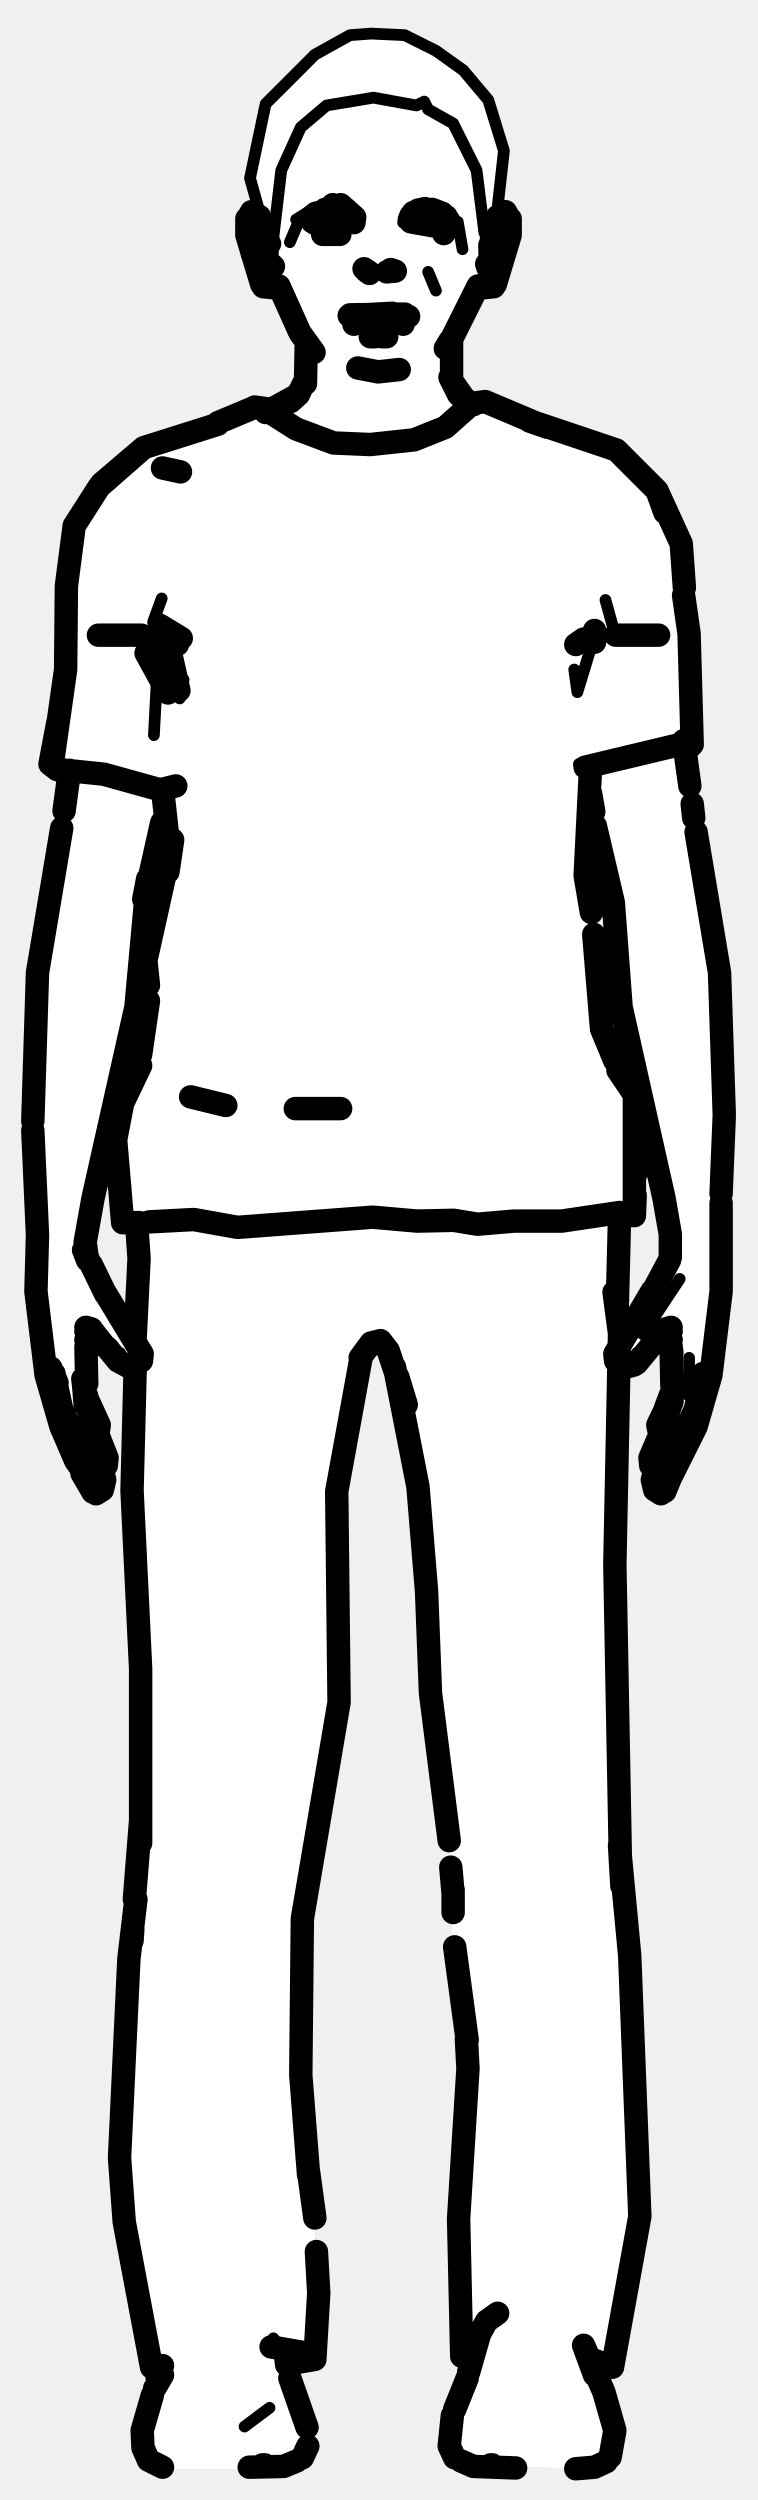
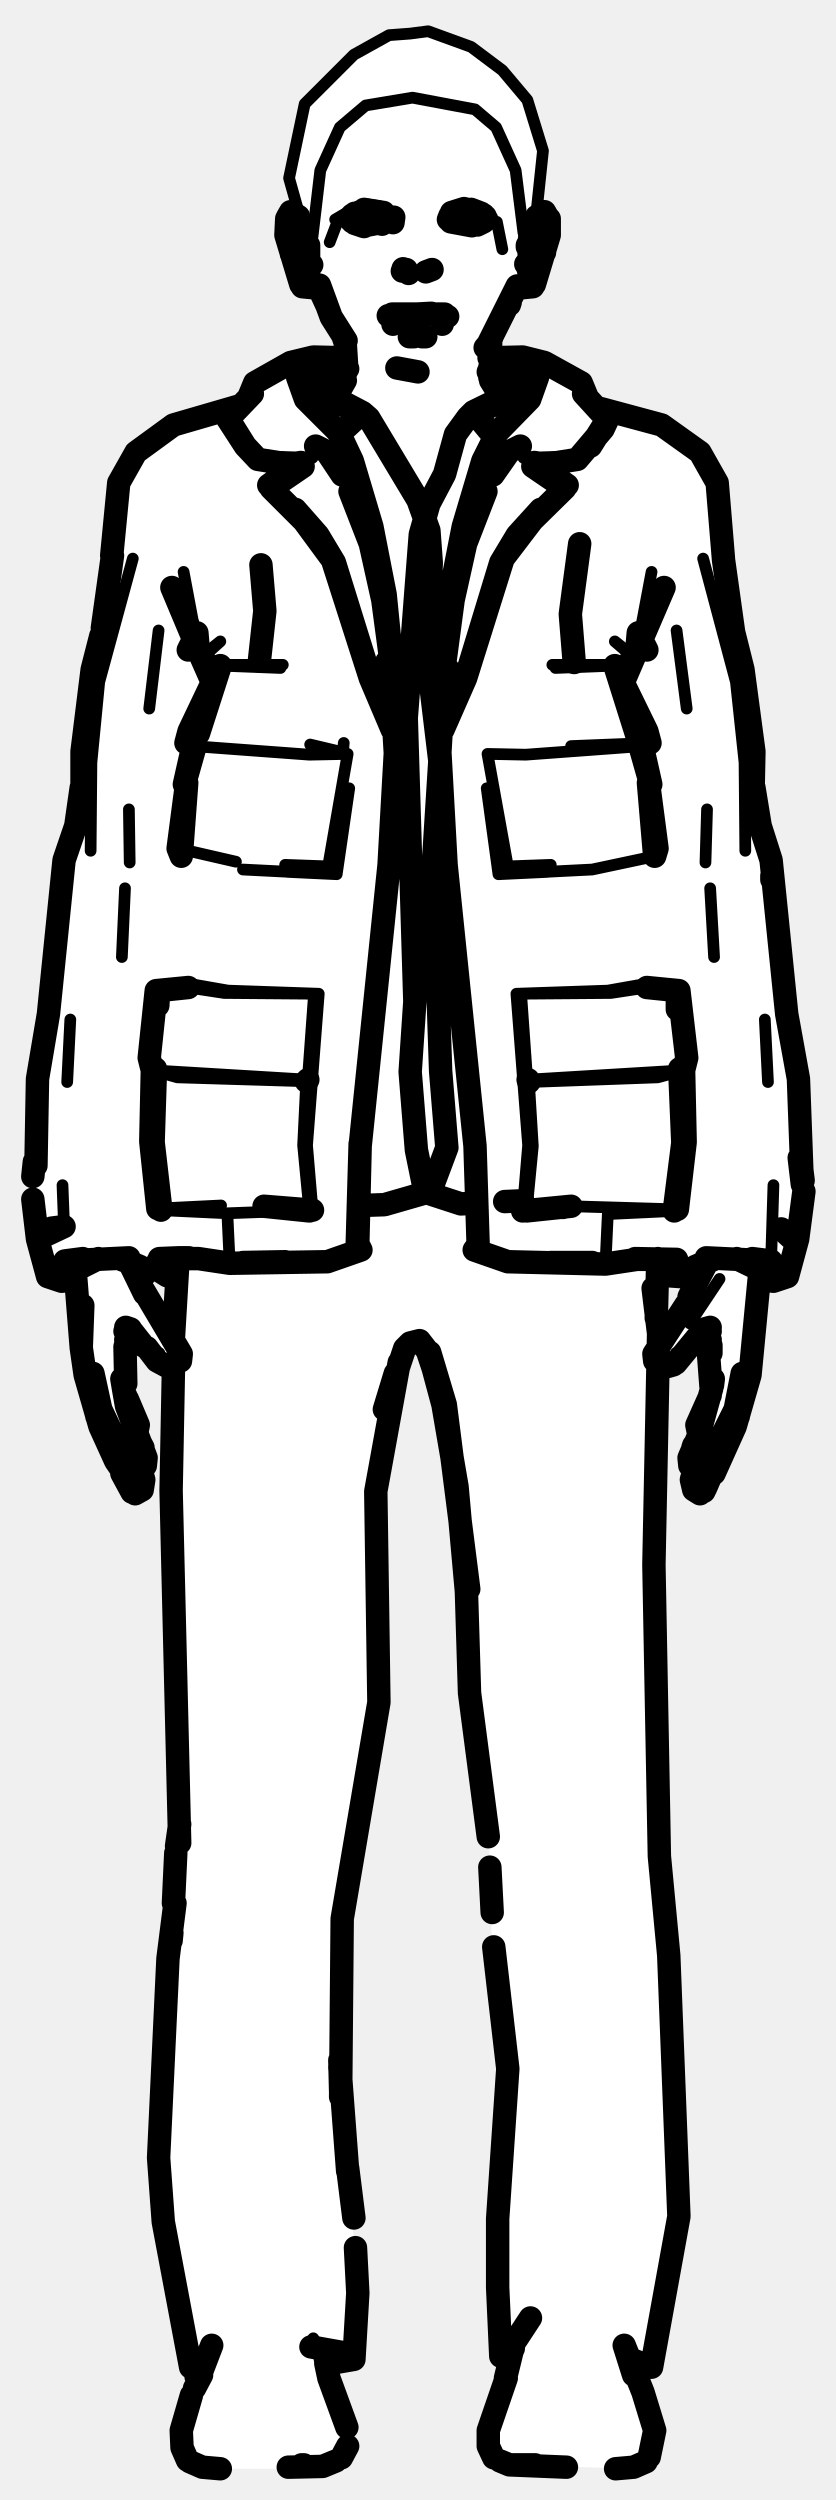
- <svg xmlns="http://www.w3.org/2000/svg" viewBox="0 0 97 320" width="97" height="320" data-facing="front" data-backstage-id="makehuman/Biped/p06">
-   <path class="fill" d="M47.5 4.3L51.8 4.5L59.3 9L62.5 12.8L64.5 19.3L63.5 27.3L65.5 28.3L65.5 29.8L63.5 36.3L62.8 37L61.8 36.5L60.5 37.8L57.5 44.3L57.5 48.3L58.5 50.3L60.3 51.5L62.8 51.5L67.8 54L78.8 57.5L84.5 63.3L87 68.8L88 76.3L88.5 95.3L87.5 96.3L92 121.3L92.5 127.8L92.5 165.3L91.5 173.8L89.5 181.8L84.8 191L83.5 190.3L84 188.3L83 186.8L84.5 183.8L84.5 181.3L86 178.8L85.5 170.8L84.8 170.5L80.8 175L79 174.8L78.5 202.8L79.5 219.8L79.5 241.3L81 254.3L82 284.3L78.5 302.8L76.5 303.3L78.5 309.8L78.5 313.8L77.3 315.5L75.8 316L59.8 315.5L57.5 313.3L58 308.3L60 304.3L60 302.3L59 301.3L58.5 293.8L60 261.8L58 250.8L57.5 232.3L55 217.8L55 207.3L53.5 189.3L51 176.3L48.8 171.5L47.3 172L46 173.8L43 190.3L43.5 218.8L38.5 245.8L38.5 268.3L41 293.8L40.5 301.8L37.3 302.5L37 304.3L39 308.8L39.5 313.3L37.3 315.5L33.3 316L20.8 316L18.5 314.3L18 311.3L20 305.8L20 303.3L19 301.8L18 293.3L15.5 282.3L16 258.3L18 234.8L18 209.3L17 198.3L17.5 175.3L15.3 174.5L11.8 170.5L11 171.8L11 178.8L13.5 185.8L13.5 189.8L12.3 191L7.5 182.3L5.5 174.8L4.5 166.3L4.5 125.3L9 99.8L8.3 98.5L6.5 97.8L6.5 96.3L8.5 86.3L8.5 73.3L9.5 67.3L12.5 62.3L18.8 57L27.8 54.5L32.8 52L35.3 52.5L38.5 50.3L39.5 47.8L39 43.3L36 37.3L35.3 36.5L34.3 37L33 35.8L31.5 30.3L31.5 28.3L32.3 27L33 27.3L32 21.8L34 13.3L35 11.8L40.3 7L44.8 4.5L47.5 4.3ZM75.8 102.5L75 105.3L75 113.8L76.5 122.3L76.5 129.8L78 134.8L81.5 140.3L81.5 154.3L79 156.8L79 170.3L79.8 171.5L86 160.8L86 157.8L79.5 129.8L78.5 114.8L76.5 108.8L75.8 102.5ZM21.3 103.5L18.5 114.3L17.5 129.3L11 157.3L11 160.8L17.3 171.5L18 160.3L17.5 156.8L15.5 156.3L15 143.8L18 135.3L19 129.3L18.5 123.3L21.5 111.8L21.3 103.5Z" fill="#fff" fill-rule="evenodd" />
-   <path class="detail" d="M40.8 26.5L37.9 28.1L40 26.8M44.9 28.4L41.6 29L39.8 28.2M37.1 31L38 28.9L37.1 31M18 173.5L17.3 174.8L16.6 174.9L15.4 173.9L15.4 173.2M57.1 27.7L56.1 26.7L57 26.7L55.3 26.3M51.6 28.5L54.4 29L56.6 28.6M58.6 28.4L59.2 31.9L58.6 28.4M78.9 173.5L79.6 174.8L80.3 174.9L81.5 173.9L81.5 173.2M82.3 170.8L87 163.7M88.2 178.7L88.2 173.8M54.8 34.8L55.8 37.2L54.8 34.8M78.8 81.5L77.5 76.8M20.4 80L19.6 79.6L20.7 76.6M19.6 79.6L20.4 80.9L23.1 81.9M9.1 98L22.1 100.9M21.6 87.5L23 89.4L23.5 87M38.8 55.8L41.6 56.9L47.3 57.4L54 56.6M76 81.7L73.9 88.6L73.5 85.7M74.1 97.8L82.9 95.8M20.4 80.9L19.7 94.1M61.9 299.3L60.7 301.1L61.9 299.3M36.2 301.1L35 299.3L36.2 301.1M34.5 308.2L31.3 310.6L34.5 308.2M47.5 4.3L51.8 4.5L55.8 6.5L59.3 9L62.5 12.8L64.5 19.3L63.5 28.3L62 29.8L61 21.8L58 15.8L54.8 14L54.3 13L53.3 13.5L47.8 12.5L41.8 13.5L38.5 16.3L36 21.8L35 30.3L34.3 31L32 22.8L34 13.3L40.3 7L44.8 4.5L47.5 4.3" fill="none" stroke="#000" stroke-width="1.5" stroke-linecap="round" stroke-linejoin="round" />
-   <path class="outline" d="M42.6 26.2L44.3 26.8L42.6 26.2M42.5 26.8L41.6 26.8L42.5 26.8M45.4 27.8L43.6 26.2L45.4 27.8L45.3 28.5M43.5 30L41.3 30L43.5 30M46.6 34.4L47.2 34.8M47.3 35L46.9 34.7M51.8 40.5L50.2 40.1L44.7 40.4M44.8 40.3L51.8 40.2M40.2 45.1L38.4 42.6L35.7 36.6M39.2 44.1L39.1 49.1M38.8 49.2L38.2 50.5L34 52.8M38.4 50.1L37.2 51.4M38.2 50.5L37.2 51.4M48.4 47.6L45.8 47.1L48.4 47.6L51.1 47.3L48.4 47.6M39.8 27.8L40.4 27.3L42.5 26.8L44 27.2L44.5 28L43.1 28.8L40 28.4M44.5 28.3L43.8 28.7M40.3 28.6L39.8 28.1M20.8 59.9L23.1 60.4M12.6 81.3L18.1 81.3M8.9 98.6L8.2 103.8M18.6 114.7L20.7 105.3M9.9 184.6L7.9 180.4L6.9 175.8M12.1 188.1L10 184.8M10.8 186L11.5 186.1L12.6 187.6M13 188.3L13.6 187.6L13.7 186.6L11.1 180L10.7 177.3L10.9 179.8L10.8 177.7M12.7 187.9L11.5 186.1M11.3 189.2L9.7 187L7.8 182.6L5.9 176L4.6 165.3L4.8 158.1L4.2 144.7M11.9 191L10.5 188.6L11.2 189L11.8 190.4M12.3 191.2L13.1 190.7L13.4 189.4L13 188M12 190.9L11.2 189M6.9 178.7L6.3 177M7.3 180.4L8.9 184.7M11.1 178.9L12.7 182.4L12.6 183.1M11.1 178.7L11.1 178.9M13.3 165.2L18.2 173.3L18.1 174.2L16.6 174.9M13.7 172.5L15.1 174.2L16.4 174.9M11.4 170.8L11 172.4L11.1 177.1M10.7 177.3L10.6 176.5M7.9 106L4.8 124.5L4.2 143.5M11.3 161.2L10.7 160L11.2 161.3L10.9 159L11.9 153.4L17.4 128.9L18.9 112.5L18.4 115.1M13.4 172.3L11.9 170.4M11.6 170.2L11 169.9L11.7 170.1L11 170.4L11.6 170.1M11.7 161.9L13.5 165.6M11.3 170.7L11 171.5L11.5 170.7M6.5 175.1L7.3 177L6.5 175.1M35.8 36.9L33.7 36.7M35 34.1L34.2 34.3L34.6 33.8L34.1 35L34.2 31.4M33.5 36.4L31.6 30.1L31.6 28M31.8 27.8L32.2 27.1L33.2 27.7M33 29.2L34 31.2L34 30.7L34.5 31.2M33.3 34.1L33.8 34.9L33.3 33.7L33.3 34.8L33.3 34M33 33.9L33.3 34.8L33 33.9M32.3 32.3L32.5 29.4L32.5 32.9M34 31.2L33.9 29.3M34.1 34L34.8 33.9M32.3 32.5L32.6 33.1M34.7 33.9L33.8 34M32.7 28.8L32.3 28.5M33.5 29L32.7 28.6M35.8 36.8L35.1 36.5L35.8 36.8M49.5 34.8L50.6 34.7L50 34.5M57.8 43.7L57.8 48.7L58.7 50.5L60.6 51.8M57 44.6L57.6 43.6M57.6 43.8L61.2 36.6M58.7 50.5L59.7 51.4M59.7 51.4L57.8 48.7M58.5 50.1L57.6 48.3M57.6 43.8L57.1 44.5M54.4 26.8L56 27.1L53.5 26.9L54.4 26.7M52.6 28.4L55.4 28.9L56.9 28.4L56.1 28.8L57.3 28.1M52.6 27.6L52.4 28.1M52.9 27.2L54.4 26.8L56.1 27.1M56.8 29.9L57.2 29.3M84.3 81.3L78.8 81.3M88.3 100.6L87.5 94.8M88.6 102.9L88.8 104.7M75.6 101.6L76 103.9M78.5 115.5L76.2 105.7M87 184.6L89 180.4L90 175.8M84.3 187.6L84.2 187.9M86.9 184.8L85.6 186.4M83.9 188.3L83.3 187.6L83.2 186.6L84.4 183.8M85.9 186.1L84.8 188.1M86.1 177.7L86 179.5L86.2 177.3L85.8 180L84.5 183.5M85.9 189L89.1 182.6L91 176L92.3 165.3L92.3 154M84.6 191.2L83.8 190.7L83.5 189.4L83.9 188M85.5 189.3L85.1 190.4L85.6 189.2M85.8 189.2L85.1 190.9M89.7 179.9L89.6 180.8M87.1 186.5L87.5 185.6M85.2 180.2L85.8 178.6M84.4 183.4L84.2 182.4L85.5 179.7M81.5 174.5L84.3 171.1L85.9 169.9L85.2 170.1L85.9 170.4L85.3 170.1M83.5 165.2L78.7 173.3L78.8 174.2L80.3 174.9M81.2 174.7L80.5 174.9M90 178.7L90.7 176.6M86 177.4L85.9 172.4L85.4 170.4M86.2 177.3L86.3 176.5M89.1 106.5L92.1 124.5L92.7 142.5M78.5 115.5L79.5 128.9L85 153.4L85.8 158L85.8 160.9M92.7 142.9L92.3 152.8M83.4 165.6L85.7 161.3M85.4 170.4L85.9 171.5L85.2 170.4M51.5 40.2L52.3 40.5M86 173.2L85.9 172.3M55.3 26.8L56.6 27.3L55.3 26.8M61.1 36.9L63.2 36.7M65.3 28L65.3 30.1L63.4 36.4M65.1 27.8L64.7 27.1L63.7 27.7M62.4 34.1L62.8 35L62.7 31.4L64.6 28.5M63.5 29.7L63.7 29.4M63.6 34L63.6 34.8L63.6 33.7L63.1 34.9L63.6 34.1M62.7 34.3L62.3 33.8M64.4 32.9L63.9 33.9L64.6 32.3L64.4 32.9L64.4 29.2L64.6 32.3M63.4 33.8L62.9 33.7M62.9 30.7L63 29.3M63.1 30.6L62.9 31.1M63.4 29L64.2 28.6M61.1 36.8L61.8 36.5L61.1 36.8M56.8 27.5L57.2 28M57.1 27.7L56 27.1M57.4 28.2L57.4 29L56.8 29.6M19.1 156.4L24.8 156.1L30.4 157.1L47.7 155.8L53.4 156.3L58.1 156.2L61.1 156.7L65.8 156.3L71.9 156.3L79.3 155.2M78.7 135.8L77 131.7L76 119.6M18.7 123.2L19 126.1M18 136.4L15.7 141.2L18 136.4M75.7 116.8L74.9 112.1L75.6 98.1M20.8 101L21.6 108.3L21.3 111.6M18.7 122.8L22.1 107.5L21.5 111.6M21.1 81.5L21.3 80.7L20.4 80L23.2 81.7M20.7 81.5L21.5 82.1L22.9 88.4M79.1 136.7L81.7 141L81.4 150.2M17.9 156.5L15.7 156.5L14.8 145.9L15.7 141.2L17.9 134.7M85.1 65.6L84.1 62.8L78.9 57.6L67.9 53.9M85 65.3L84.5 63.9M87.6 75.2L87.2 69.6L84.1 62.8M76.1 82.2L76.1 80.7M18.7 83.6L21.5 88.7L21.9 84.7L20.4 80.9L20.7 81.7L18.7 83.6L21.4 82.5L22.7 82.5M7.3 98.5L6.4 97.8L7.4 92.5L6.7 97.7L8.4 85.7L8.5 75L9.5 67.3L12.7 62.3L18.4 57.3L13 62M87.5 76.2L88.2 81.1L88.6 95.3L87.9 96L87.7 95.3L86.6 95.4L74.9 98.2M7.5 98.5L13.3 99.1L20.5 101.1L22.5 100.6M70.1 54.7L67.8 53.9M27.9 54.3L18.4 57.3L13 61.9M32.6 52.1L35.4 52.5M19 128.1L18 135M79.1 137L81.2 140.1L81.2 155.6L81.2 140.1L79.3 136.9M81.3 153L81.2 155.6L79.8 155.5M74.7 81.8L73.7 82.5M69.2 54.4L62.1 51.4L60.7 51.6M32.2 52.3L27.9 54.1M9 98.9L7.6 98.6M59.7 52.3L57 54.7L53 56.3L47.4 56.9L42.7 56.7L37.9 54.9L34.6 52.8M28.9 141.5L24.4 140.4M75.8 302L78.4 303L81.9 283.7L80.6 250.3L79.4 237.6L78.7 200.3L79.3 170.7L78.6 165.4M19.9 303.1L20.8 302.8M18 235.9L18 213.6L16.9 190.8L17.3 175.2M17.3 171.2L17.8 161.1L17.5 156.8M79.6 241.4L79.3 236.2M79.6 241.3L79.5 238.9M18 233L17.2 243.1M17 247L16.9 248.4M19.4 303L15.9 284.4L15.3 276.2L16.5 250.7L17.4 243.1M78.4 303L76.5 303M79 167.7L79.3 155.8M57.5 235.6L55.1 216.7L54.6 203.7L53.5 190.3L50.5 175M46.2 173.9L43.1 190.9L43.4 217.9L38.7 245.6L38.5 265.6L39.5 278.4M57.7 239L58 242.4M58 241.9L58 244.8M58.2 249.2L59.8 261.1M34.7 300.4L39.3 301.2L39.6 302L40.3 302L37.4 302.5M59.1 301.3L60.1 301.2M59.7 261L59.9 264.8L58.7 284L59.1 301.6M40.5 288.2L40.8 293.5L40.3 302M40.3 283.9L39.5 278M50.9 176.2L52 179.8L49.7 172.9L48.7 171.6L47.5 171.9L46.1 173.8M37.8 141.9L43.6 141.9M20.8 304L19.8 305.7M58.2 308.4L59.8 304.4M20.8 315.8L19 314.9L18.3 313.3L18.2 311.1L19.5 306.6M78.1 314.5L78.7 311.1L77.3 306.2L74.7 300.2M39.3 310.7L37.1 304.4M57.9 309.2L57.5 313.1L58.2 314.6M38.7 314.6L39.4 313.1M76.6 303.7L76.5 302.8M76.5 303.8L76.5 302.9M76.6 302.9L76.8 304.2M20.2 303.4L20.1 304.2M60 303.6L61.4 298.7L62.3 297.1L63.7 296.1M36.7 302.7L36.5 301.2M74.7 300.2L76.1 304M77.6 315.1L76.1 315.8L73.7 316M59 315L60.6 315.7L66 315.9M38 315L36.3 315.7L31.9 315.8M33.9 315.5L33.6 315.5M63 315.5L62.8 315.5M48.9 43.1L49.5 43.1M48 43.1L47.4 43.1M51.6 40.7L51.6 41.5M45.3 41.5L45.3 40.7" fill="none" stroke="#000" stroke-width="3" stroke-linecap="round" stroke-linejoin="round" />
+ <svg xmlns="http://www.w3.org/2000/svg" viewBox="0 0 107 320" width="107" height="320" data-facing="front" data-backstage-id="makehuman/Biped/p06">
+   <path class="fill" d="M52.5 4.3L56.8 4.5L60.3 6L64.3 9L67.5 12.8L69.5 19.3L68.5 27.3L70 27.3L70.5 30.3L68.5 36.3L67.8 37L66.8 36.5L65.5 37.8L62.5 44.3L62.5 45.8L68.8 46L73.8 48.5L76.3 52L85.8 55L90 58.3L92 62.3L93.5 79.3L96.5 94.8L96.5 102.3L99 110.8L100.5 129.8L102.5 140.3L103 153.3L102 159.8L101 163.3L97.5 164.3L96 176.8L92 187.8L89.8 191L88.5 190.3L88.5 185.3L89.5 183.8L89.5 181.3L91 178.8L90.5 170.8L89.8 170.5L86.8 174.5L84 174.8L83.5 200.8L84.5 217.8L84.5 241.3L86 253.8L87 284.3L83.5 302.8L81.5 303.3L84 311.3L83 314.8L81.3 316L64.8 315.5L62.5 313.3L62.5 310.3L65 303.8L65 302.3L64 301.3L63.5 293.3L65 263.3L63 250.3L62.5 231.8L60 217.8L59 193.8L56.5 178.3L53.8 171.5L52.3 172L51 174.3L48 190.3L48.5 218.8L43.5 246.8L43.5 267.8L46 294.3L45.5 301.8L42.3 302.5L42 304.3L44.5 310.3L44.5 313.3L42.3 315.5L38.3 316L25.8 316L23.5 314.3L23 311.3L25.5 303.3L24 301.8L20.5 281.8L21.5 248.8L23 234.8L22 175.3L20.3 174.5L17.3 170.5L16 171.8L16 178.8L17.5 181.3L17.5 183.8L18.5 185.8L18.5 189.8L17.8 191L16.5 190.3L12.5 182.3L12.5 180.3L11 176.8L9.5 164.3L6 163.3L4 153.8L4.5 138.8L6.5 129.3L8 110.3L10.5 101.8L10.5 94.3L13.5 78.8L15 61.8L17 58.3L21.3 55L30.8 52L33.3 48.5L38.3 46L44.5 45.8L41 37.3L40.3 36.5L39.3 37L38 35.8L36.5 30.3L36.5 28.3L37.3 27L38 27.3L37 21.8L39 13.3L40 11.8L45.3 7L49.8 4.5L52.5 4.3ZM17.3 162.5L21.8 171L22.5 169.8L22.5 163.3L18.8 163.5L17.3 162.5ZM84.3 163L84 169.8L84.8 171.5L87.5 167.8L89.5 163.3L84.3 163Z" fill="#fff" fill-rule="evenodd" />
+   <path class="detail" d="M45.8 26.5L42.9 28.1L45.1 26.8M48.6 26.4L46.6 26.1L49.3 26.8L47.6 26.8M42.2 31L43 28.9L42.2 31M23.1 173.5L22.3 174.8L21.6 174.9L20.4 173.9L20.4 173.2M39.5 36.3L40 35.1L39.5 31.4M56.8 28.2L59.5 29L61.6 28.6M63.6 28.4L64.3 31.9L63.6 28.4M83.9 173.5L84.6 174.8L85.4 174.9L86.5 173.9L86.5 173.2M88.3 169.4L92.1 163.7M67.4 36.3L67 35.1L67.5 31.4L67.5 33.1M64.6 54.9L61.7 60.9L58.9 71.2L56.5 88.2L56.9 92.9L59.6 86.8M62.8 46.9L66 46.7L68.2 47.4L68.8 48.3M77.2 54.9L74.2 58.4L67 58.6L68.4 59.2M69.2 65.2L72.6 62.1M47.4 86.8L50.1 92.9L50.5 88.2L48 71.2L45.2 60.9L42.3 54.9M38.1 48.3L38.7 47.4L41 46.7L44.2 46.9M38.5 59.2L40 58.6L32.8 58.4L29.7 54.9M37.8 65.2L34.4 62.1M82.8 126.4L78.2 127.1L66.1 127.2L77.8 126.8L82.3 126L86.7 126.8M56.6 101.2L61.5 154L61.2 160.1L65.9 161.5M72.1 155.3L66.9 155L67.6 146.6L66.1 127.2M83.8 109.6L75.8 111.3L63.8 111.9L62.3 100.9M83.4 73.2L81.5 83.3M86.6 80.7L87.9 90.7M90.9 113.7L91.4 122.5M95.4 108.9L95.3 97.6L94.2 87.3L90 71.5M90.5 103.6L90.3 110.4M73.1 154.4L86.7 154.8M67.4 155L68.2 146.7L67.7 138.5L84.2 137.9L87.5 137L67.6 138.2M70.7 85.1L79.1 85.1M71.1 85.5L78.7 85.2M66.7 127.2L67.4 137.1M70.1 111.6L63.8 111.9L65 110.9L62.4 96.5L67.3 96.6L82.2 95.5M70.5 110.7L65 110.9M97.9 130.5L98.3 138.5M99 151.7L98.7 161.4L100.4 163.3M86.3 155L77.8 155.4L77.5 161.8M73.1 95.5L83.2 95.1M20.3 126.8L24.6 126L29.2 126.8L40.8 127.2L28.7 127.1L24.1 126.4M50.4 101.2L46.1 146.4M40.8 127.2L39.3 146.6L40 154.9L29.1 155.3L20.6 154.9M31.1 111.3L43.1 111.9L44.7 100.9M23.5 73.2L25.4 83.3M20.3 80.7L19.1 90.7M16 113.7L15.6 122.5M11.6 108.9L11.7 97.6L12.7 87.3L17 71.5M16.5 103.6L16.6 110.4M40.2 127.2L39.4 138.2L19.5 137L22.7 137.9L39.2 138.4L38.8 146.6L39.6 155M28.2 85.2L35.9 85.5M36.2 85.1L27.9 85.1M30.2 110.3L22.8 108.6M24.7 95.5L39.6 96.6L44.5 96.5L42 110.9L43.1 111.9L36.8 111.6M36.5 110.7L42 110.9M9 130.5L8.6 138.5M8 151.7L8.2 157M20.2 154.7L28.3 154.3M43.9 96.3L39.7 95.3L43.9 96.3L44 95.1M41 161.5L45.7 160.1M29.4 161.7L29.1 155.3M80.9 84L78.7 82.1L81.7 84.5M25.2 84.5L28.2 82.1L26.1 84M66.9 299.3L65.7 301.1L66.9 299.3M41.2 301.1L40.1 299.3L41.2 301.1M52.5 4.3L54.8 4L60.3 6L64.3 9L67.5 12.8L69.5 19.3L68.5 28.8L67 29.8L66 21.8L63.5 16.3L60.8 14L52.8 12.5L46.8 13.5L43.5 16.3L41 21.8L40 30.3L39.3 31L37 22.8L39 13.3L45.3 7L49.8 4.5L52.5 4.3" fill="none" stroke="#000" stroke-width="1.5" stroke-linecap="round" stroke-linejoin="round" />
+   <path class="outline" d="M49.6 28.2L49 27.2L46.6 26.8L49.1 27.2M50.4 27.8L50.3 28.5L50 28.1M51.7 34.6L51.5 34.7M51.6 34.4L52.2 34.8M51.5 34.7L52 34.5M52.3 35L51.9 34.7M56.8 40.5L55.2 40.1L49.7 40.4M56.9 40.2L50.2 40.2M44.3 43.6L42.4 40.6L40.9 36.5L41.7 38.7M44.2 43.9L43.9 43M44.2 44.1L44.4 47.3L43.2 50.5M43.9 49L42.8 50.8M44.2 48.7L43.4 50.1M53.5 47.6L50.8 47.1L53.5 47.6M41.8 39L40.7 36.6M45.4 28.6L46.6 29L44.8 28.1M49.3 28.4L46.6 28.9L45.1 28.4M45.1 27.5L46.6 26.9L49 27.2M49.5 28.3L48.9 28.7M44.9 27.8L45.4 27.3M14.9 184.6L12.9 180.4L11.9 175.8M15 184.8L17.1 188.1M15.8 177.7L16.2 180L18.7 186.6L18.6 187.6L18 188.3M16.3 186.4L17.2 188L16.3 186.4M17.6 187.6L17.8 187.9M15.6 176.5L15.8 177.7M18.3 185.3L17.3 183.4L18.3 185.3M16.3 189.2L14.8 187L12.8 182.6L10.9 176L10.4 172.5L10.6 167.1L10.4 172.5L9.6 162.4M16.8 190.4L16.2 189L15.6 188.6L16.9 191M17.3 191.2L18.2 190.7L18.4 189.4L18 188M17 190.9L16.2 189M11.9 178.7L11.3 177M12.3 180.4L12.4 181.3M14.3 185.6L14 184.7M16.3 179.1L17.7 182.4L17.5 183.4M16.1 178.7L16.1 178.9M18.4 165.2L23.2 173.3L23.1 174.2L21.6 174.9M18.8 172.5L20.1 174.2L21.4 174.9M16.1 185.9L16.8 186.4M16.4 170.8L16 172.4L16.1 177.1M18.4 172.3L16.9 170.4M16.6 170.2L16.1 169.9L16.7 170.1L16 170.4L16.6 170.1M16.7 161.9L18.5 165.6M16.4 170.7L16.1 171.5L16.5 170.7M40.8 36.9L38.7 36.7M39.5 31.4L39.5 35.1L39.5 31.4M38.5 36.4L36.6 30.1L36.7 28M36.8 27.8L37.2 27.1L38.2 27.7M38 29.2L39.4 31.6M39.2 31.4L39.1 35L39.5 34.1M39.6 33.8L39.2 34.3M38.1 33.9L38.3 34.8L38.1 33.9M37.3 32.3L37.5 29.4L37.5 32.9M38.9 29.3L39 30.7M39.2 34L39.9 33.9M37.3 32.5L37.6 33.1M38.9 31.1L38.8 31.1M39.7 33.9L38.8 34M37.7 28.8L37.3 28.5M38.5 29L37.8 28.6M40.8 36.8L40.2 36.5L40.8 36.8M54.5 34.8L55.3 34.5M62.7 43.9L63 43M62.8 43.7L62.8 48.7L64.5 51M62.6 43.8L66.2 36.6M64.1 50.8L62.8 48.7M63.6 50.1L62.7 48.3M62.7 43.8L62.1 44.5M65.2 39L65.3 38.7M59.4 26.8L61 27.1L59.4 26.7L57.8 27.2L59.4 26.7M57.7 28.4L60.4 28.9L61.9 28.4L61.1 28.8L62.3 28.1M57.6 27.6L57.4 28.1M57.9 27.2L59.5 26.8L61.1 27.1M92 184.6L94.1 180.4L95 175.8M91.9 184.8L89.8 188.1M89 188.3L88.3 187.6L88.2 186.6L89.4 183.8M89.8 186.9L89.4 187.6L89.8 186.9M91.1 177.7L89.5 183.5M88.8 185L88.7 185.3M89.6 191.2L88.8 190.7L88.5 189.4L88.9 188M90.6 189.8L90.3 190.5L90.6 189.8M90.5 189.3L90.2 190.4L90.6 189.2M97.3 162.4L96 176L94.1 182.6L91.4 188.6M90.1 190.9L91 188.9M94.7 179.9L94.5 181.3M89.4 183.4L89.2 182.4L90.9 178.6M87.8 167L83.7 173.3L83.8 174.2L85.4 174.9M86.5 174.5L89.3 171.1L90.9 169.9L90.2 170.1L90.9 170.4L90.3 170.1M86.2 174.7L85.5 174.9M95 178.7L95.6 177M91 177.4L90.5 170.8M91 173.2L91 172.2M91.2 177.3L91.3 176.5M88.6 165.2L88.2 166M88.4 165.6L90.5 161.6M90.6 170.7L90.9 171.5L90.5 170.7M56.5 40.2L57.3 40.5M60.3 26.8L61.6 27.3L60.3 26.8M66.1 36.9L68.2 36.7M67.5 31.6L67.5 31.4M70.3 28L70.3 30.1L68.4 36.4M70.1 27.8L69.7 27.1L68.7 27.7M67.5 34.1L67.8 35L67.7 31.4L69.7 28.5M68.6 29.7L67.6 31.6M68.6 34L68.7 34.8L68.7 33.7L68.2 34.9L68.6 34.1M67.7 34.3L67.3 33.8M69.6 32.1L68.9 33.9L69.4 32.9L69.4 29.2L69.7 32.3M68.7 29.4L67.6 31.6M68.4 33.8L67.9 33.7M67.7 31.1L68 29.3M68.4 29L69.2 28.6M66.1 36.8L66.8 36.5L66.1 36.8M61.9 27.5L62.2 28M62.1 27.7L61 27.1M75.1 50.7L74.4 49L69.7 46.4L66.9 45.7L62.6 45.8M57.4 85.7L56.6 93.1L56.5 88.2L57.6 76.1L59.3 67.4L61.8 59L63.6 55.4L67.8 51.1L68.8 48.3M56.7 93.4L59.6 86.8L64.4 71.5L69.2 65.2L66.2 68.5L64.1 72L66.2 68.5L72.3 62.5L68.2 59.7L68.4 59.2L72.6 62.1M68.2 59.7L73.9 58.8L77.2 54.9L77.9 53.4M75.6 57.1L77.6 53.9M59.6 86.8L64.1 72M31.9 50.7L32.6 49L37.2 46.4L40.1 45.7L44.3 45.8M49.5 84.7L50.3 93.1L50.5 88.2L49.3 76.1L47.6 67.4L45.1 59L43.4 55.4L39.1 51.1L38.1 48.3M50.2 93.4L47.4 86.8L42.5 71.5L40.7 68.5L34.7 62.5L38.8 59.7L33 58.8L31.4 57.1L29.4 53.9M29 53.4L31.4 57.1M38.8 59.7L38.5 59.2L34.4 62.1M37.8 65.2L40.7 68.5L42.8 72L37.8 65.2M47.4 86.8L42.8 72M56.9 86.1L56.3 96.4L57.1 110.7L60.8 146.7L61.2 159.3L60.7 160L65 161.5L77.5 161.8L81.5 161.2L86.6 161.2L81.3 161.1M81.6 94.4L78.7 85.2L82.8 93.6L83.2 95.1L82.2 95.5L83.3 100.4L81.6 94.4M86.7 129.2L86.7 126.8L82.8 126.4L86.9 126.8L87.9 135.4L87.5 137L87.7 146.2L86.7 154.8M76.9 52.3L84.7 54.4L89.6 57.9L91.8 61.8L92.6 71.5M82.8 83.2L81.7 81L81.5 83.3L85 75.2L80.1 86.6M92.6 71.6L93.9 80.9L95.1 85.7L96.5 96.2L96.4 101M98.8 112.1L98.8 112.6M96.5 100.8L97.3 105.7L98.7 110.1L100.7 129.8L102.2 138.1L102.7 151.6L102.3 148.2M90.4 161L98.7 161.4L96.3 161.1M97.4 162.6L94.3 161.1M97.5 163.8L99 164L100.8 163.4L97.9 162.9M62.2 62.9L59.6 69.6L58 76.8L56.8 85.8L56.3 96.2L57.1 110.7M87.1 162.4L88.1 162.5L91.4 161.2M87 136.8L87.4 146.3L86.3 155M66.9 155L73.1 154.4L67.4 155M83 100.2L83.8 109.6L84.1 108.6L83 100.2M80 85.7L81.5 83.3L80 86.7M102.5 148.7L102.8 151.1M91.4 161.1L89 162.1M66.6 57.1L65.2 57.8L63.1 60.8M100.8 163.4L102.1 158.6L100 157.3L101.2 158.4L102.1 158.6L102.9 152.5M67.7 138.5L67.6 138.2M20.3 162.2L22.8 161L20.4 161.1L25.4 161.1L29.4 161.7L41.9 161.5L46.2 160L45.8 159.2L45.7 160.1L46.1 146.4L45.8 159.2L46.1 146.7L49.8 110.7L50.7 96.2L50.2 85.8L49 76.8L47.4 69.6L44.8 62.9M24.9 95.8L23.6 100.4L24.7 95.5L23.8 95.1L24.2 93.6L28.2 85.2L25.4 93.9M20.2 154.7L19.3 146.1L19.5 137L19.1 135.4L20 126.8L24.1 126.4L20.3 126.8L20.2 128.7M14.3 71.1L15.2 61.8L17.4 57.9L22.2 54.4L30.8 51.9M26.7 86.2L22 75.2L25.4 83.3L25.2 81L24.1 83.2M14.4 71.1L13.1 80.4M10.5 101L10.5 96.2L11.8 85.7L12.9 81.4M10.4 100.8L9.7 105.7L8.2 110.1L6.2 129.8L4.8 138.1L4.6 149.2M4.4 148.7L4.2 150.6M8.2 163.3L12.6 161.1M16.5 161L8.3 161.4L10.6 161.1M9.4 163.8L7.9 164L6.1 163.4L4.8 158.6L6.6 157.2L8.2 157L4.8 158.6L4.2 153.5M15.5 161.2L18.8 162.5L19.9 162.4L20.2 161.5M19.9 136.8L19.6 146.2L20.6 154.9M39.6 155L33.8 154.4L40 154.9M39.4 138.2L39.2 138.4M22.8 108.6L23.2 109.6L23.9 100.2L22.8 108.6M26.4 84.9L25.4 83.3L26.9 86.7M17.9 162.1L15.5 161.1M43.8 60.8L41.8 57.8L40.4 57.1M32.3 50.4L30.1 52.7M74.7 50.4L76.8 52.7M36.5 161.5L31.1 161.6M86.6 162.6L85.6 163.3L87 163.4M22.3 163L21.4 163.3L20.3 162.6M22.8 161L24.2 161M70.5 161.6L75.8 161.6M17.5 162.6L18.5 163.2M49.8 110.7L50.6 96.4L50 86.1M68.2 48.8L66.2 46.7L65.8 50L66 49.4L65.3 50.4L60.6 52.7L63 55.6M43.6 55.4L46.4 52.8L42.4 50.7L41.6 49.7L42.6 51.2L47.2 53.5L46.4 52.8M68.2 48.9L67.2 47.9L68.3 48.9M39.4 49.4L41 47.5L38.7 49.9M60.6 52.7L59.9 53.4L65.1 50.9L65.8 50L66.2 47.8L66 49.4L66.2 46.7L62.7 47M39.2 49.3L40.9 46.9L44.5 47.2M62.5 47.6L66.1 47.2M41 47.5L44.1 47.7M59.9 53.4L58.3 55.6L56.9 60.7L54.9 64.5L53.8 68.4L52 91.9L53.1 128.2L52.5 137.2L53.3 147.2L54.4 152.6L59 154.1L60.9 154M47.2 53.5L53.5 64L54.9 67.9L55.2 72L54.8 84.9L56.3 97.4L55.5 110.1L56.4 137.1L57.2 146.9L55.1 152.5L49.2 154.2L46.2 154.3M64.6 153.8L66.9 153.7M73.5 84.8L73 78.6L74.2 69.6M33.2 84.6L33.9 78.2L33.4 72.3M80.8 302L83.4 303L86.9 283.7L85.6 250.3L84.4 237.6L83.7 200.3L84.3 170.7L83.6 164.9M25.8 302.8L24.9 303.1M22.8 161.1L22.2 171.2M22.2 175.2L21.9 190.8L23 235.9M23 233.5L22.6 236.3M22.5 237.2L22.2 243.6M22 247.4L21.9 248.4M24.4 303L20.9 284.4L20.3 276.2L21.5 250.7L22.4 243.6M83.4 303L81.5 303M84 168.7L84.2 161.2M62.5 235.1L60.1 216.7L59.7 203.7L58.5 190.3L56.7 179.8L54.9 173.1M51.1 174.4L48.1 190.9L48.5 217.9L43.8 245.6L43.6 268.4M43.5 263.7L43.6 267.7M62.7 239L63 244.8M63.2 249.2L65 264.8L63.7 284L63.7 292.8L64.1 301.6L65.1 302M43.5 264.6L44.5 277.9M39.8 300.4L44.3 301.2L44.6 302L45.3 302L42.4 302.5M64.2 301.3L65.1 301.2L65.7 300.6M45.5 287.7L45.8 293.5L45.3 302M44.5 277.5L45.3 283.9M60 203.4L57 179.8L60 203.4M55 173.1L57 179.8L54.7 172.9L53.7 171.6L52.5 171.9L51.8 172.6L49.2 180.4L50.6 175.8M89.4 162.7L88.3 163.3M86.6 162.2L84.2 161.1M85.6 163.3L84.2 162.9M42.1 304.4L44.4 310.7M63.2 314.6L62.5 313.1L62.5 311.1L64.8 304.4M83.1 314.5L83.8 311.1L82.3 306.2L79.9 300.2L81.1 304M24 314.9L23.3 313.3L23.2 311.1L24.5 306.6M43.7 314.6L44.5 313.1M81.6 303.7L81.6 302.8M81.6 303.8L81.5 302.9M81.6 302.9L81.8 304.2M25.3 303.4L25.1 304.2M42.1 304.4L41.7 302.5M64.7 304.4L65.8 299.9L67.9 296.7M25.3 304.9L27.1 300.2L25.3 304.9M24.9 305.7L25.8 304M42.1 304.4L41.5 301.1M72.5 315.8L65.2 315.5L64 315M82.7 315.1L81.1 315.8L78.8 316M24.3 315.1L25.9 315.8L28.2 316M65.2 315.5L68.5 315.5M43 315L41.3 315.7L36.9 315.8M38.9 315.5L38.6 315.5M54 43.1L54.5 43.1M53 43.1L52.4 43.1M56.7 41L56.6 41.5M50.3 41.5L50.3 41" fill="none" stroke="#000" stroke-width="3" stroke-linecap="round" stroke-linejoin="round" />
</svg>
